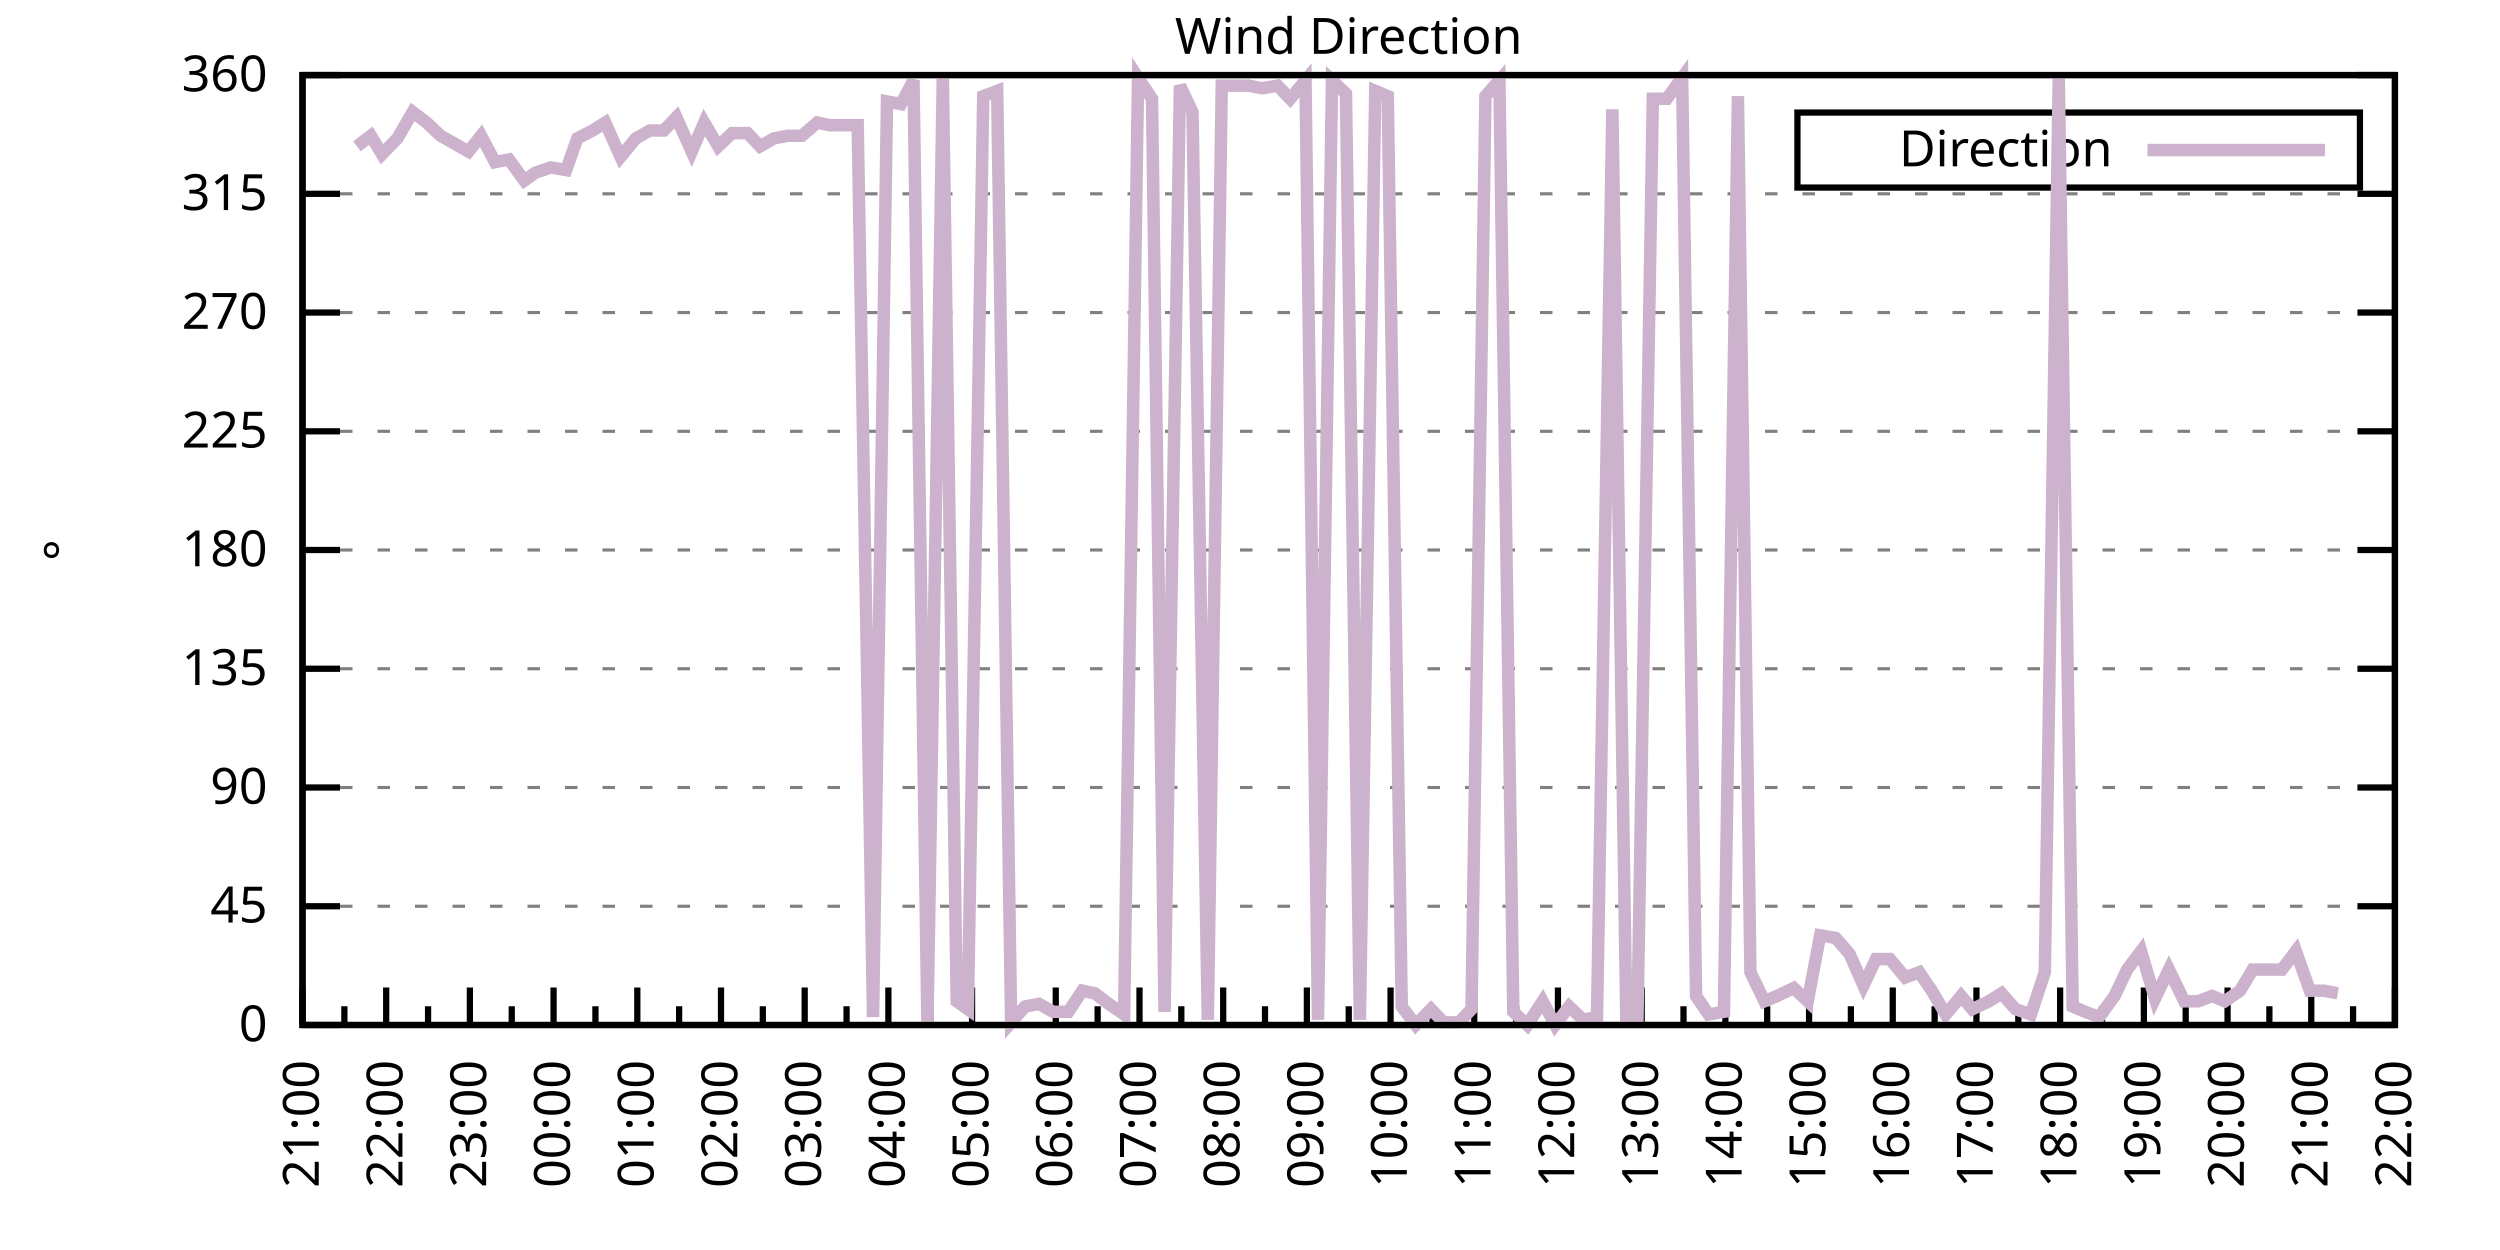
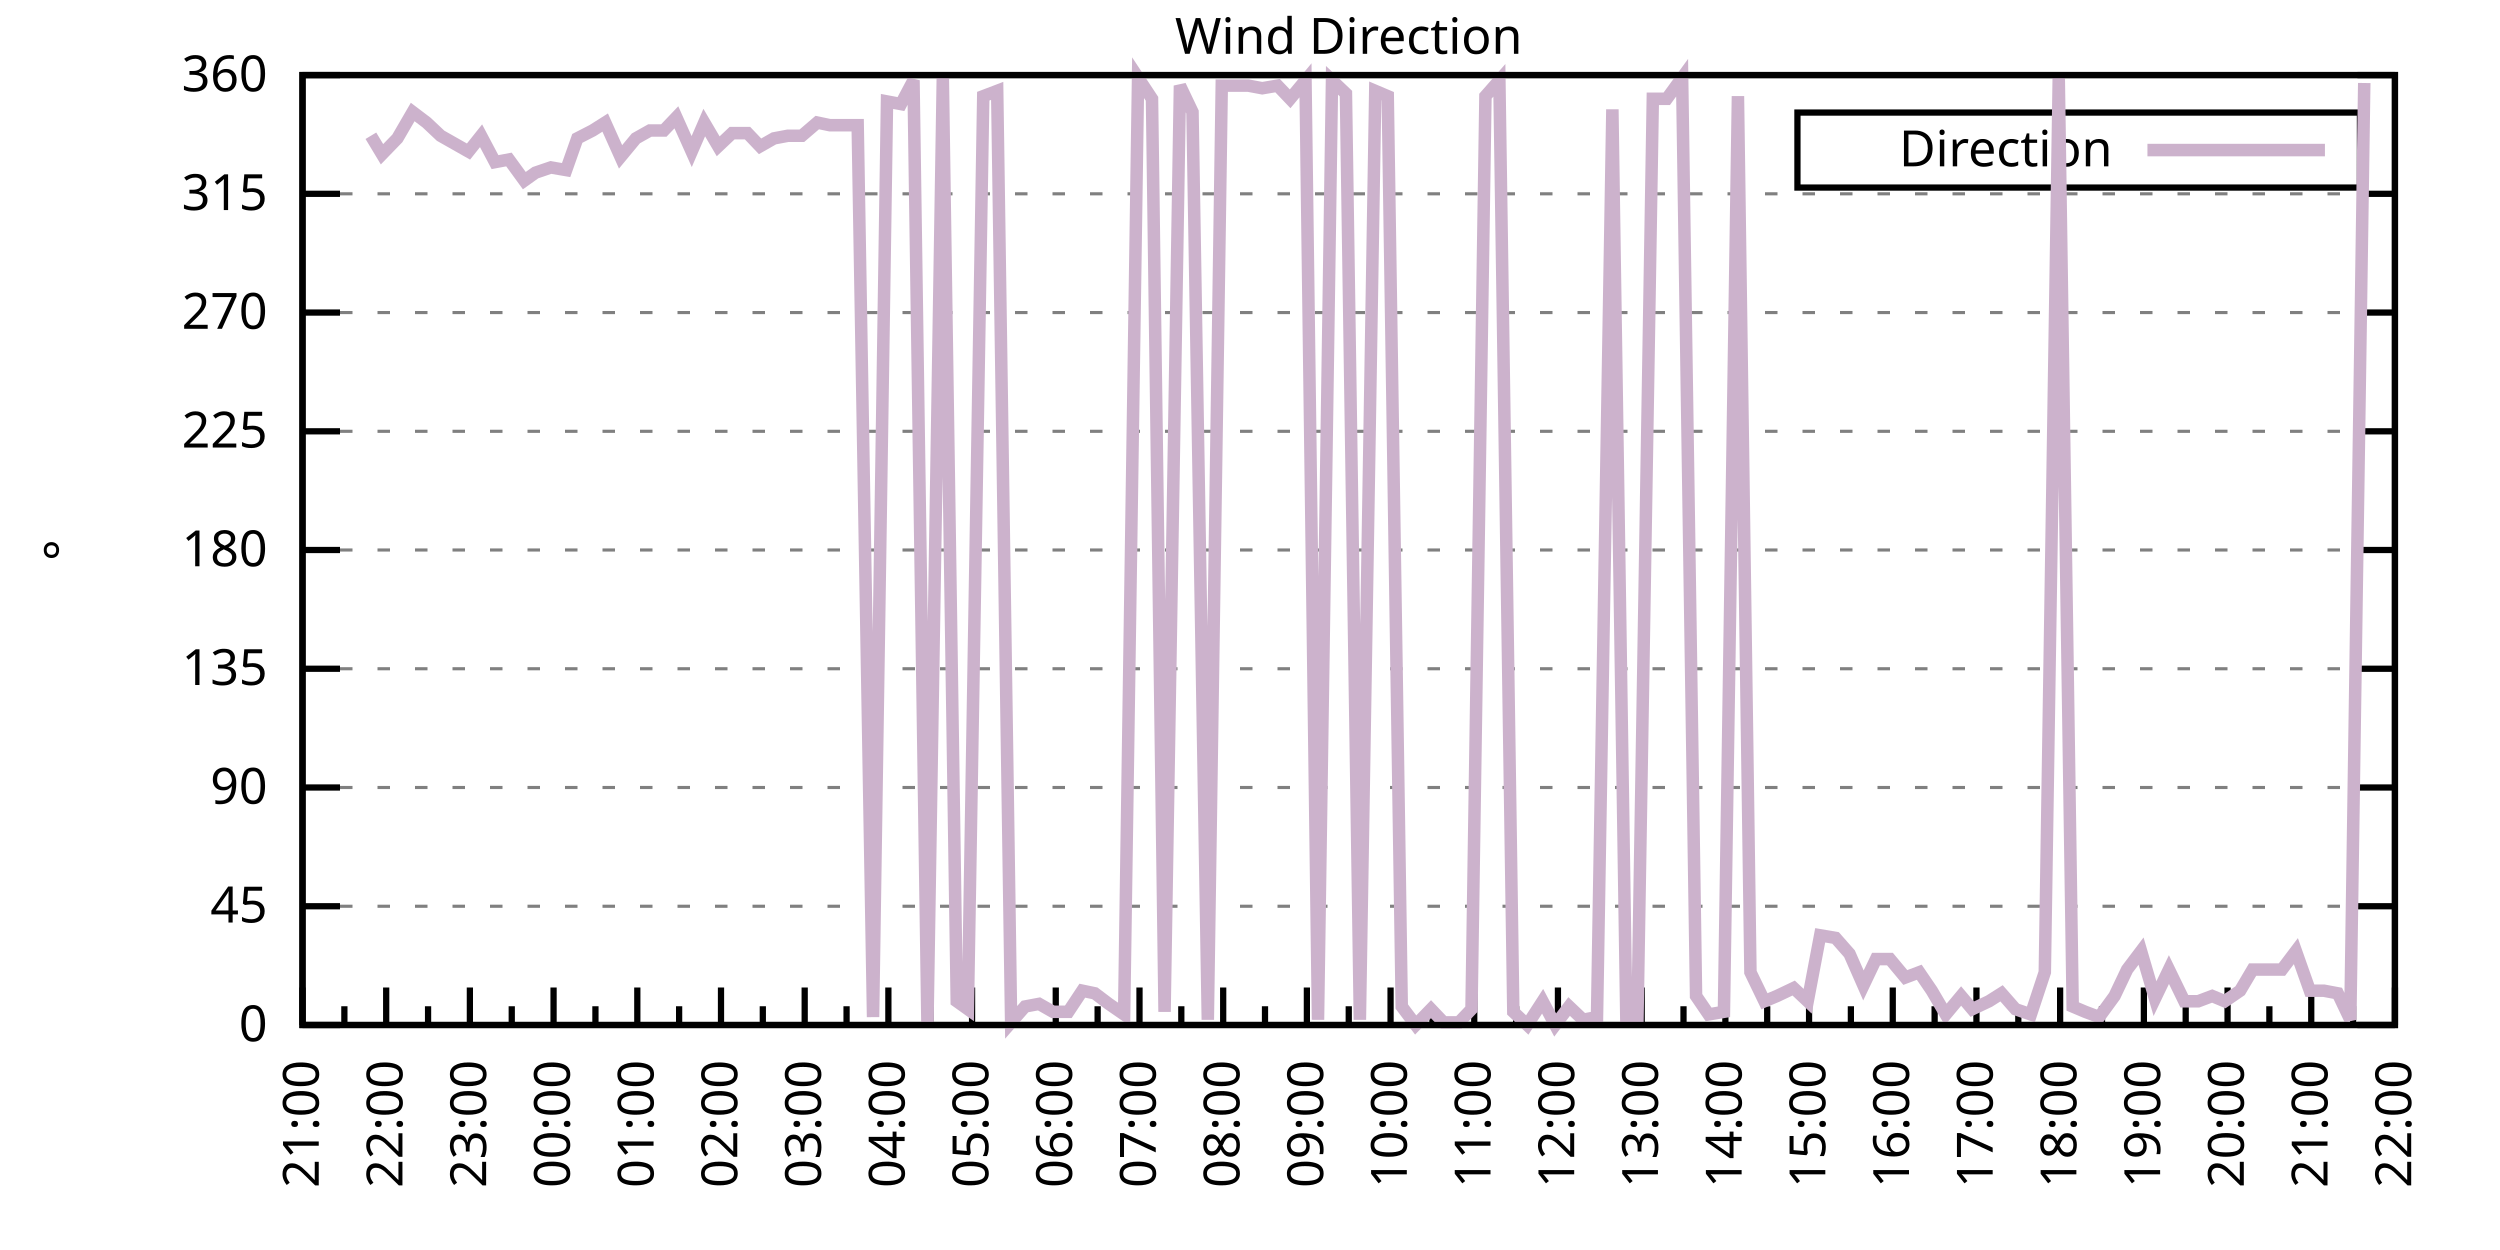
<svg xmlns="http://www.w3.org/2000/svg" xmlns:xlink="http://www.w3.org/1999/xlink" width="400" height="200" viewBox="0 0 400 200">
  <g id="gnuplot_canvas">
    <rect x="0" y="0" width="400" height="200" fill="none" />
    <defs>
      <circle id="gpDot" r="0.5" stroke-width="0.5" stroke="currentColor" />
      <path id="gpPt0" stroke-width="0.333" stroke="currentColor" d="M-1,0 h2 M0,-1 v2" />
      <path id="gpPt1" stroke-width="0.333" stroke="currentColor" d="M-1,-1 L1,1 M1,-1 L-1,1" />
      <path id="gpPt2" stroke-width="0.333" stroke="currentColor" d="M-1,0 L1,0 M0,-1 L0,1 M-1,-1 L1,1 M-1,1 L1,-1" />
      <rect id="gpPt3" stroke-width="0.333" stroke="currentColor" x="-1" y="-1" width="2" height="2" />
      <rect id="gpPt4" stroke-width="0.333" stroke="currentColor" fill="currentColor" x="-1" y="-1" width="2" height="2" />
      <circle id="gpPt5" stroke-width="0.333" stroke="currentColor" cx="0" cy="0" r="1" />
      <use xlink:href="#gpPt5" id="gpPt6" fill="currentColor" stroke="none" />
      <path id="gpPt7" stroke-width="0.333" stroke="currentColor" d="M0,-1.33 L-1.33,0.67 L1.33,0.67 z" />
      <use xlink:href="#gpPt7" id="gpPt8" fill="currentColor" stroke="none" />
      <use xlink:href="#gpPt7" id="gpPt9" stroke="currentColor" transform="rotate(180)" />
      <use xlink:href="#gpPt9" id="gpPt10" fill="currentColor" stroke="none" />
      <use xlink:href="#gpPt3" id="gpPt11" stroke="currentColor" transform="rotate(45)" />
      <use xlink:href="#gpPt11" id="gpPt12" fill="currentColor" stroke="none" />
      <path id="gpPt13" stroke-width="0.333" stroke="currentColor" d="M0,1.330 L1.265,0.411 L0.782,-1.067 L-0.782,-1.076 L-1.265,0.411 z" />
      <use xlink:href="#gpPt13" id="gpPt14" fill="currentColor" stroke="none" />
      <filter id="textbox" filterUnits="objectBoundingBox" x="0" y="0" height="1" width="1">
        <feFlood flood-color="white" flood-opacity="1" result="bgnd" />
        <feComposite in="SourceGraphic" in2="bgnd" operator="atop" />
      </filter>
      <filter id="greybox" filterUnits="objectBoundingBox" x="0" y="0" height="1" width="1">
        <feFlood flood-color="lightgrey" flood-opacity="1" result="grey" />
        <feComposite in="SourceGraphic" in2="grey" operator="atop" />
      </filter>
    </defs>
    <g fill="none" color="white" stroke="currentColor" stroke-width="1.00" stroke-linecap="butt" stroke-linejoin="miter">
</g>
    <g fill="none" color="black" stroke="currentColor" stroke-width="1.00" stroke-linecap="butt" stroke-linejoin="miter">
      <g stroke="none" shape-rendering="crispEdges">
        <polygon fill="rgb(255, 255, 255)" points="48.40,164.00 383.18,164.00 383.18,12.02 48.40,12.02 " />
      </g>
    </g>
    <g fill="none" color="black" stroke="currentColor" stroke-width="1.00" stroke-linecap="butt" stroke-linejoin="miter">
</g>
    <g fill="none" color="black" stroke="black" stroke-width="0.50" stroke-linecap="butt" stroke-linejoin="miter">
</g>
    <g fill="none" color="gray" stroke="currentColor" stroke-width="0.50" stroke-linecap="butt" stroke-linejoin="miter">
      <path stroke="gray" stroke-dasharray="2,4" class="gridline" d="M48.40,164.00 L383.19,164.00  " />
    </g>
    <g fill="none" color="gray" stroke="gray" stroke-width="1.00" stroke-linecap="butt" stroke-linejoin="miter">
</g>
    <g fill="none" color="black" stroke="currentColor" stroke-width="1.00" stroke-linecap="butt" stroke-linejoin="miter">
      <path stroke="black" d="M48.40,164.00 L54.40,164.00 M383.19,164.00 L377.19,164.00  " />
      <g transform="translate(42.80,166.60)" stroke="none" fill="black" font-family="Sans" font-size="8.00" text-anchor="end">
        <text>
          <tspan font-family="Sans"> 0</tspan>
        </text>
      </g>
    </g>
    <g fill="none" color="black" stroke="currentColor" stroke-width="1.00" stroke-linecap="butt" stroke-linejoin="miter">
</g>
    <g fill="none" color="black" stroke="black" stroke-width="0.50" stroke-linecap="butt" stroke-linejoin="miter">
</g>
    <g fill="none" color="gray" stroke="currentColor" stroke-width="0.50" stroke-linecap="butt" stroke-linejoin="miter">
      <path stroke="gray" stroke-dasharray="2,4" class="gridline" d="M48.40,145.00 L383.19,145.00  " />
    </g>
    <g fill="none" color="gray" stroke="gray" stroke-width="1.00" stroke-linecap="butt" stroke-linejoin="miter">
</g>
    <g fill="none" color="black" stroke="currentColor" stroke-width="1.00" stroke-linecap="butt" stroke-linejoin="miter">
      <path stroke="black" d="M48.40,145.00 L54.40,145.00 M383.19,145.00 L377.19,145.00  " />
      <g transform="translate(42.80,147.60)" stroke="none" fill="black" font-family="Sans" font-size="8.00" text-anchor="end">
        <text>
          <tspan font-family="Sans"> 45</tspan>
        </text>
      </g>
    </g>
    <g fill="none" color="black" stroke="currentColor" stroke-width="1.00" stroke-linecap="butt" stroke-linejoin="miter">
</g>
    <g fill="none" color="black" stroke="black" stroke-width="0.50" stroke-linecap="butt" stroke-linejoin="miter">
</g>
    <g fill="none" color="gray" stroke="currentColor" stroke-width="0.50" stroke-linecap="butt" stroke-linejoin="miter">
      <path stroke="gray" stroke-dasharray="2,4" class="gridline" d="M48.40,126.00 L383.19,126.00  " />
    </g>
    <g fill="none" color="gray" stroke="gray" stroke-width="1.00" stroke-linecap="butt" stroke-linejoin="miter">
</g>
    <g fill="none" color="black" stroke="currentColor" stroke-width="1.00" stroke-linecap="butt" stroke-linejoin="miter">
      <path stroke="black" d="M48.40,126.00 L54.40,126.00 M383.19,126.00 L377.19,126.00  " />
      <g transform="translate(42.80,128.60)" stroke="none" fill="black" font-family="Sans" font-size="8.00" text-anchor="end">
        <text>
          <tspan font-family="Sans"> 90</tspan>
        </text>
      </g>
    </g>
    <g fill="none" color="black" stroke="currentColor" stroke-width="1.00" stroke-linecap="butt" stroke-linejoin="miter">
</g>
    <g fill="none" color="black" stroke="black" stroke-width="0.50" stroke-linecap="butt" stroke-linejoin="miter">
</g>
    <g fill="none" color="gray" stroke="currentColor" stroke-width="0.50" stroke-linecap="butt" stroke-linejoin="miter">
      <path stroke="gray" stroke-dasharray="2,4" class="gridline" d="M48.40,107.00 L383.19,107.00  " />
    </g>
    <g fill="none" color="gray" stroke="gray" stroke-width="1.00" stroke-linecap="butt" stroke-linejoin="miter">
</g>
    <g fill="none" color="black" stroke="currentColor" stroke-width="1.00" stroke-linecap="butt" stroke-linejoin="miter">
      <path stroke="black" d="M48.40,107.00 L54.40,107.00 M383.19,107.00 L377.19,107.00  " />
      <g transform="translate(42.80,109.60)" stroke="none" fill="black" font-family="Sans" font-size="8.00" text-anchor="end">
        <text>
          <tspan font-family="Sans"> 135</tspan>
        </text>
      </g>
    </g>
    <g fill="none" color="black" stroke="currentColor" stroke-width="1.00" stroke-linecap="butt" stroke-linejoin="miter">
</g>
    <g fill="none" color="black" stroke="black" stroke-width="0.50" stroke-linecap="butt" stroke-linejoin="miter">
</g>
    <g fill="none" color="gray" stroke="currentColor" stroke-width="0.50" stroke-linecap="butt" stroke-linejoin="miter">
      <path stroke="gray" stroke-dasharray="2,4" class="gridline" d="M48.40,88.00 L383.19,88.00  " />
    </g>
    <g fill="none" color="gray" stroke="gray" stroke-width="1.00" stroke-linecap="butt" stroke-linejoin="miter">
</g>
    <g fill="none" color="black" stroke="currentColor" stroke-width="1.00" stroke-linecap="butt" stroke-linejoin="miter">
      <path stroke="black" d="M48.40,88.00 L54.40,88.00 M383.19,88.00 L377.19,88.00  " />
      <g transform="translate(42.80,90.60)" stroke="none" fill="black" font-family="Sans" font-size="8.00" text-anchor="end">
        <text>
          <tspan font-family="Sans"> 180</tspan>
        </text>
      </g>
    </g>
    <g fill="none" color="black" stroke="currentColor" stroke-width="1.00" stroke-linecap="butt" stroke-linejoin="miter">
</g>
    <g fill="none" color="black" stroke="black" stroke-width="0.50" stroke-linecap="butt" stroke-linejoin="miter">
</g>
    <g fill="none" color="gray" stroke="currentColor" stroke-width="0.50" stroke-linecap="butt" stroke-linejoin="miter">
      <path stroke="gray" stroke-dasharray="2,4" class="gridline" d="M48.40,69.01 L383.19,69.01  " />
    </g>
    <g fill="none" color="gray" stroke="gray" stroke-width="1.00" stroke-linecap="butt" stroke-linejoin="miter">
</g>
    <g fill="none" color="black" stroke="currentColor" stroke-width="1.00" stroke-linecap="butt" stroke-linejoin="miter">
      <path stroke="black" d="M48.40,69.01 L54.40,69.01 M383.19,69.01 L377.19,69.01  " />
      <g transform="translate(42.80,71.61)" stroke="none" fill="black" font-family="Sans" font-size="8.00" text-anchor="end">
        <text>
          <tspan font-family="Sans"> 225</tspan>
        </text>
      </g>
    </g>
    <g fill="none" color="black" stroke="currentColor" stroke-width="1.00" stroke-linecap="butt" stroke-linejoin="miter">
</g>
    <g fill="none" color="black" stroke="black" stroke-width="0.50" stroke-linecap="butt" stroke-linejoin="miter">
</g>
    <g fill="none" color="gray" stroke="currentColor" stroke-width="0.50" stroke-linecap="butt" stroke-linejoin="miter">
      <path stroke="gray" stroke-dasharray="2,4" class="gridline" d="M48.40,50.01 L383.19,50.01  " />
    </g>
    <g fill="none" color="gray" stroke="gray" stroke-width="1.00" stroke-linecap="butt" stroke-linejoin="miter">
</g>
    <g fill="none" color="black" stroke="currentColor" stroke-width="1.00" stroke-linecap="butt" stroke-linejoin="miter">
      <path stroke="black" d="M48.40,50.01 L54.40,50.01 M383.19,50.01 L377.19,50.01  " />
      <g transform="translate(42.80,52.61)" stroke="none" fill="black" font-family="Sans" font-size="8.00" text-anchor="end">
        <text>
          <tspan font-family="Sans"> 270</tspan>
        </text>
      </g>
    </g>
    <g fill="none" color="black" stroke="currentColor" stroke-width="1.00" stroke-linecap="butt" stroke-linejoin="miter">
</g>
    <g fill="none" color="black" stroke="black" stroke-width="0.50" stroke-linecap="butt" stroke-linejoin="miter">
</g>
    <g fill="none" color="gray" stroke="currentColor" stroke-width="0.50" stroke-linecap="butt" stroke-linejoin="miter">
      <path stroke="gray" stroke-dasharray="2,4" class="gridline" d="M48.40,31.01 L383.19,31.01  " />
    </g>
    <g fill="none" color="gray" stroke="gray" stroke-width="1.00" stroke-linecap="butt" stroke-linejoin="miter">
</g>
    <g fill="none" color="black" stroke="currentColor" stroke-width="1.00" stroke-linecap="butt" stroke-linejoin="miter">
      <path stroke="black" d="M48.40,31.01 L54.40,31.01 M383.19,31.01 L377.19,31.01  " />
      <g transform="translate(42.80,33.61)" stroke="none" fill="black" font-family="Sans" font-size="8.00" text-anchor="end">
        <text>
          <tspan font-family="Sans"> 315</tspan>
        </text>
      </g>
    </g>
    <g fill="none" color="black" stroke="currentColor" stroke-width="1.00" stroke-linecap="butt" stroke-linejoin="miter">
</g>
    <g fill="none" color="black" stroke="black" stroke-width="0.50" stroke-linecap="butt" stroke-linejoin="miter">
</g>
    <g fill="none" color="gray" stroke="currentColor" stroke-width="0.50" stroke-linecap="butt" stroke-linejoin="miter">
      <path stroke="gray" stroke-dasharray="2,4" class="gridline" d="M48.40,12.01 L383.19,12.01  " />
    </g>
    <g fill="none" color="gray" stroke="gray" stroke-width="1.00" stroke-linecap="butt" stroke-linejoin="miter">
</g>
    <g fill="none" color="black" stroke="currentColor" stroke-width="1.00" stroke-linecap="butt" stroke-linejoin="miter">
      <path stroke="black" d="M48.40,12.01 L54.40,12.01 M383.19,12.01 L377.19,12.01  " />
      <g transform="translate(42.80,14.61)" stroke="none" fill="black" font-family="Sans" font-size="8.00" text-anchor="end">
        <text>
          <tspan font-family="Sans"> 360</tspan>
        </text>
      </g>
    </g>
    <g fill="none" color="black" stroke="currentColor" stroke-width="1.00" stroke-linecap="butt" stroke-linejoin="miter">
      <path stroke="black" d="M48.40,164.00 L48.40,158.00  " />
      <g transform="translate(51.00,169.60) rotate(270)" stroke="none" fill="black" font-family="Sans" font-size="8.00" text-anchor="end">
        <text>
          <tspan font-family="Sans">21:00</tspan>
        </text>
      </g>
    </g>
    <g fill="none" color="black" stroke="currentColor" stroke-width="1.00" stroke-linecap="butt" stroke-linejoin="miter">
      <path stroke="black" d="M55.10,164.00 L55.10,161.00 M61.79,164.00 L61.79,158.00  " />
      <g transform="translate(64.39,169.60) rotate(270)" stroke="none" fill="black" font-family="Sans" font-size="8.00" text-anchor="end">
        <text>
          <tspan font-family="Sans">22:00</tspan>
        </text>
      </g>
    </g>
    <g fill="none" color="black" stroke="currentColor" stroke-width="1.00" stroke-linecap="butt" stroke-linejoin="miter">
      <path stroke="black" d="M68.49,164.00 L68.49,161.00 M75.18,164.00 L75.18,158.00  " />
      <g transform="translate(77.78,169.60) rotate(270)" stroke="none" fill="black" font-family="Sans" font-size="8.00" text-anchor="end">
        <text>
          <tspan font-family="Sans">23:00</tspan>
        </text>
      </g>
    </g>
    <g fill="none" color="black" stroke="currentColor" stroke-width="1.00" stroke-linecap="butt" stroke-linejoin="miter">
      <path stroke="black" d="M81.88,164.00 L81.88,161.00 M88.57,164.00 L88.57,158.00  " />
      <g transform="translate(91.17,169.60) rotate(270)" stroke="none" fill="black" font-family="Sans" font-size="8.00" text-anchor="end">
        <text>
          <tspan font-family="Sans">00:00</tspan>
        </text>
      </g>
    </g>
    <g fill="none" color="black" stroke="currentColor" stroke-width="1.00" stroke-linecap="butt" stroke-linejoin="miter">
      <path stroke="black" d="M95.27,164.00 L95.27,161.00 M101.97,164.00 L101.97,158.00  " />
      <g transform="translate(104.57,169.60) rotate(270)" stroke="none" fill="black" font-family="Sans" font-size="8.00" text-anchor="end">
        <text>
          <tspan font-family="Sans">01:00</tspan>
        </text>
      </g>
    </g>
    <g fill="none" color="black" stroke="currentColor" stroke-width="1.00" stroke-linecap="butt" stroke-linejoin="miter">
      <path stroke="black" d="M108.66,164.00 L108.66,161.00 M115.36,164.00 L115.36,158.00  " />
      <g transform="translate(117.96,169.60) rotate(270)" stroke="none" fill="black" font-family="Sans" font-size="8.00" text-anchor="end">
        <text>
          <tspan font-family="Sans">02:00</tspan>
        </text>
      </g>
    </g>
    <g fill="none" color="black" stroke="currentColor" stroke-width="1.00" stroke-linecap="butt" stroke-linejoin="miter">
      <path stroke="black" d="M122.05,164.00 L122.05,161.00 M128.75,164.00 L128.75,158.00  " />
      <g transform="translate(131.35,169.60) rotate(270)" stroke="none" fill="black" font-family="Sans" font-size="8.00" text-anchor="end">
        <text>
          <tspan font-family="Sans">03:00</tspan>
        </text>
      </g>
    </g>
    <g fill="none" color="black" stroke="currentColor" stroke-width="1.00" stroke-linecap="butt" stroke-linejoin="miter">
      <path stroke="black" d="M135.45,164.00 L135.45,161.00 M142.14,164.00 L142.14,158.00  " />
      <g transform="translate(144.74,169.60) rotate(270)" stroke="none" fill="black" font-family="Sans" font-size="8.00" text-anchor="end">
        <text>
          <tspan font-family="Sans">04:00</tspan>
        </text>
      </g>
    </g>
    <g fill="none" color="black" stroke="currentColor" stroke-width="1.00" stroke-linecap="butt" stroke-linejoin="miter">
      <path stroke="black" d="M148.84,164.00 L148.84,161.00 M155.53,164.00 L155.53,158.00  " />
      <g transform="translate(158.13,169.60) rotate(270)" stroke="none" fill="black" font-family="Sans" font-size="8.00" text-anchor="end">
        <text>
          <tspan font-family="Sans">05:00</tspan>
        </text>
      </g>
    </g>
    <g fill="none" color="black" stroke="currentColor" stroke-width="1.00" stroke-linecap="butt" stroke-linejoin="miter">
      <path stroke="black" d="M162.23,164.00 L162.23,161.00 M168.92,164.00 L168.92,158.00  " />
      <g transform="translate(171.52,169.60) rotate(270)" stroke="none" fill="black" font-family="Sans" font-size="8.00" text-anchor="end">
        <text>
          <tspan font-family="Sans">06:00</tspan>
        </text>
      </g>
    </g>
    <g fill="none" color="black" stroke="currentColor" stroke-width="1.00" stroke-linecap="butt" stroke-linejoin="miter">
      <path stroke="black" d="M175.62,164.00 L175.62,161.00 M182.32,164.00 L182.32,158.00  " />
      <g transform="translate(184.92,169.60) rotate(270)" stroke="none" fill="black" font-family="Sans" font-size="8.00" text-anchor="end">
        <text>
          <tspan font-family="Sans">07:00</tspan>
        </text>
      </g>
    </g>
    <g fill="none" color="black" stroke="currentColor" stroke-width="1.00" stroke-linecap="butt" stroke-linejoin="miter">
      <path stroke="black" d="M189.01,164.00 L189.01,161.00 M195.71,164.00 L195.71,158.00  " />
      <g transform="translate(198.31,169.60) rotate(270)" stroke="none" fill="black" font-family="Sans" font-size="8.00" text-anchor="end">
        <text>
          <tspan font-family="Sans">08:00</tspan>
        </text>
      </g>
    </g>
    <g fill="none" color="black" stroke="currentColor" stroke-width="1.00" stroke-linecap="butt" stroke-linejoin="miter">
      <path stroke="black" d="M202.40,164.00 L202.40,161.00 M209.10,164.00 L209.10,158.00  " />
      <g transform="translate(211.70,169.60) rotate(270)" stroke="none" fill="black" font-family="Sans" font-size="8.00" text-anchor="end">
        <text>
          <tspan font-family="Sans">09:00</tspan>
        </text>
      </g>
    </g>
    <g fill="none" color="black" stroke="currentColor" stroke-width="1.00" stroke-linecap="butt" stroke-linejoin="miter">
      <path stroke="black" d="M215.80,164.00 L215.80,161.00 M222.49,164.00 L222.49,158.00  " />
      <g transform="translate(225.09,169.60) rotate(270)" stroke="none" fill="black" font-family="Sans" font-size="8.00" text-anchor="end">
        <text>
          <tspan font-family="Sans">10:00</tspan>
        </text>
      </g>
    </g>
    <g fill="none" color="black" stroke="currentColor" stroke-width="1.00" stroke-linecap="butt" stroke-linejoin="miter">
      <path stroke="black" d="M229.19,164.00 L229.19,161.00 M235.88,164.00 L235.88,158.00  " />
      <g transform="translate(238.48,169.60) rotate(270)" stroke="none" fill="black" font-family="Sans" font-size="8.00" text-anchor="end">
        <text>
          <tspan font-family="Sans">11:00</tspan>
        </text>
      </g>
    </g>
    <g fill="none" color="black" stroke="currentColor" stroke-width="1.00" stroke-linecap="butt" stroke-linejoin="miter">
      <path stroke="black" d="M242.58,164.00 L242.58,161.00 M249.27,164.00 L249.27,158.00  " />
      <g transform="translate(251.87,169.60) rotate(270)" stroke="none" fill="black" font-family="Sans" font-size="8.00" text-anchor="end">
        <text>
          <tspan font-family="Sans">12:00</tspan>
        </text>
      </g>
    </g>
    <g fill="none" color="black" stroke="currentColor" stroke-width="1.00" stroke-linecap="butt" stroke-linejoin="miter">
      <path stroke="black" d="M255.97,164.00 L255.97,161.00 M262.67,164.00 L262.67,158.00  " />
      <g transform="translate(265.27,169.60) rotate(270)" stroke="none" fill="black" font-family="Sans" font-size="8.00" text-anchor="end">
        <text>
          <tspan font-family="Sans">13:00</tspan>
        </text>
      </g>
    </g>
    <g fill="none" color="black" stroke="currentColor" stroke-width="1.00" stroke-linecap="butt" stroke-linejoin="miter">
      <path stroke="black" d="M269.36,164.00 L269.36,161.00 M276.06,164.00 L276.06,158.00  " />
      <g transform="translate(278.66,169.60) rotate(270)" stroke="none" fill="black" font-family="Sans" font-size="8.00" text-anchor="end">
        <text>
          <tspan font-family="Sans">14:00</tspan>
        </text>
      </g>
    </g>
    <g fill="none" color="black" stroke="currentColor" stroke-width="1.00" stroke-linecap="butt" stroke-linejoin="miter">
      <path stroke="black" d="M282.75,164.00 L282.75,161.00 M289.45,164.00 L289.45,158.00  " />
      <g transform="translate(292.05,169.60) rotate(270)" stroke="none" fill="black" font-family="Sans" font-size="8.00" text-anchor="end">
        <text>
          <tspan font-family="Sans">15:00</tspan>
        </text>
      </g>
    </g>
    <g fill="none" color="black" stroke="currentColor" stroke-width="1.00" stroke-linecap="butt" stroke-linejoin="miter">
      <path stroke="black" d="M296.14,164.00 L296.14,161.00 M302.84,164.00 L302.84,158.00  " />
      <g transform="translate(305.44,169.60) rotate(270)" stroke="none" fill="black" font-family="Sans" font-size="8.00" text-anchor="end">
        <text>
          <tspan font-family="Sans">16:00</tspan>
        </text>
      </g>
    </g>
    <g fill="none" color="black" stroke="currentColor" stroke-width="1.00" stroke-linecap="butt" stroke-linejoin="miter">
      <path stroke="black" d="M309.54,164.00 L309.54,161.00 M316.23,164.00 L316.23,158.00  " />
      <g transform="translate(318.83,169.60) rotate(270)" stroke="none" fill="black" font-family="Sans" font-size="8.00" text-anchor="end">
        <text>
          <tspan font-family="Sans">17:00</tspan>
        </text>
      </g>
    </g>
    <g fill="none" color="black" stroke="currentColor" stroke-width="1.00" stroke-linecap="butt" stroke-linejoin="miter">
      <path stroke="black" d="M322.93,164.00 L322.93,161.00 M329.62,164.00 L329.62,158.00  " />
      <g transform="translate(332.22,169.60) rotate(270)" stroke="none" fill="black" font-family="Sans" font-size="8.00" text-anchor="end">
        <text>
          <tspan font-family="Sans">18:00</tspan>
        </text>
      </g>
    </g>
    <g fill="none" color="black" stroke="currentColor" stroke-width="1.00" stroke-linecap="butt" stroke-linejoin="miter">
      <path stroke="black" d="M336.32,164.00 L336.32,161.00 M343.02,164.00 L343.02,158.00  " />
      <g transform="translate(345.62,169.60) rotate(270)" stroke="none" fill="black" font-family="Sans" font-size="8.00" text-anchor="end">
        <text>
          <tspan font-family="Sans">19:00</tspan>
        </text>
      </g>
    </g>
    <g fill="none" color="black" stroke="currentColor" stroke-width="1.00" stroke-linecap="butt" stroke-linejoin="miter">
      <path stroke="black" d="M349.71,164.00 L349.71,161.00 M356.41,164.00 L356.41,158.00  " />
      <g transform="translate(359.01,169.60) rotate(270)" stroke="none" fill="black" font-family="Sans" font-size="8.00" text-anchor="end">
        <text>
          <tspan font-family="Sans">20:00</tspan>
        </text>
      </g>
    </g>
    <g fill="none" color="black" stroke="currentColor" stroke-width="1.00" stroke-linecap="butt" stroke-linejoin="miter">
      <path stroke="black" d="M363.10,164.00 L363.10,161.00 M369.80,164.00 L369.80,158.00  " />
      <g transform="translate(372.40,169.60) rotate(270)" stroke="none" fill="black" font-family="Sans" font-size="8.00" text-anchor="end">
        <text>
          <tspan font-family="Sans">21:00</tspan>
        </text>
      </g>
    </g>
    <g fill="none" color="black" stroke="currentColor" stroke-width="1.00" stroke-linecap="butt" stroke-linejoin="miter">
      <path stroke="black" d="M376.49,164.00 L376.49,161.00 M383.19,164.00 L383.19,158.00  " />
      <g transform="translate(385.79,169.60) rotate(270)" stroke="none" fill="black" font-family="Sans" font-size="8.00" text-anchor="end">
        <text>
          <tspan font-family="Sans">22:00</tspan>
        </text>
      </g>
    </g>
    <g fill="none" color="black" stroke="currentColor" stroke-width="1.00" stroke-linecap="butt" stroke-linejoin="miter">
</g>
    <g fill="none" color="black" stroke="currentColor" stroke-width="1.00" stroke-linecap="butt" stroke-linejoin="miter">
      <path stroke="black" d="M48.40,12.01 L48.40,164.00 L383.19,164.00 L383.19,12.01 L48.40,12.01 Z  " />
    </g>
    <g fill="none" color="black" stroke="currentColor" stroke-width="1.00" stroke-linecap="butt" stroke-linejoin="miter">
      <g transform="translate(12.80,88.01) rotate(270)" stroke="none" fill="black" font-family="Sans" font-size="8.00" text-anchor="middle">
        <text>
          <tspan font-family="Sans">°</tspan>
        </text>
      </g>
    </g>
    <g fill="none" color="black" stroke="currentColor" stroke-width="1.00" stroke-linecap="butt" stroke-linejoin="miter">
</g>
    <g fill="none" color="black" stroke="currentColor" stroke-width="1.00" stroke-linecap="butt" stroke-linejoin="miter">
      <path stroke="black" d="M287.59,30.01 L287.59,18.01 L377.59,18.01 L377.59,30.01 L287.59,30.01 Z  " />
    </g>
    <g id="Wind_direction_plot_1">
      <g fill="none" color="white" stroke="black" stroke-width="2.00" stroke-linecap="butt" stroke-linejoin="miter">
</g>
      <g fill="none" color="black" stroke="currentColor" stroke-width="2.00" stroke-linecap="butt" stroke-linejoin="miter">
        <g transform="translate(337.99,26.61)" stroke="none" fill="black" font-family="Sans" font-size="8.00" text-anchor="end">
          <text>
            <tspan font-family="Sans">Direction</tspan>
          </text>
        </g>
      </g>
      <g fill="none" color="black" stroke="currentColor" stroke-width="2.00" stroke-linecap="butt" stroke-linejoin="miter">
-         <path stroke="rgb(204, 178, 204)" d="M343.59,24.01 L371.99,24.01 M57.10,23.41 L59.34,21.72 L61.12,24.68 L63.58,22.14 L66.03,17.92 L68.26,19.61   L70.50,21.72 L74.96,24.25 L76.97,21.72 L79.20,25.94 L81.43,25.52 L83.89,28.90 L85.67,27.63 L88.13,26.79   L90.58,27.21 L92.37,22.14 L94.82,20.88 L96.83,19.61 L99.29,25.10 L101.74,22.14 L103.98,20.88 L106.21,20.88   L108.22,18.77 L110.67,24.25 L112.68,19.61 L114.91,23.41 L117.14,21.30 L119.60,21.30 L121.61,23.41 L123.84,22.14   L126.07,21.72 L128.30,21.72 L130.76,19.61 L132.77,20.03 L135.22,20.03 L137.23,20.03 L139.69,162.73 L141.92,16.23   L144.15,16.65 L146.16,12.85 L148.39,164.00 L150.85,12.43 L153.08,160.20 L154.86,161.47 L157.32,15.39 L159.55,14.54   L161.78,163.58 L164.01,161.04 L166.25,160.62 L168.48,161.89 L170.93,161.89 L173.17,158.51 L175.17,158.93 L177.41,160.62   L179.86,162.31 L182.09,12.43 L184.32,15.81 L186.33,161.89 L188.79,13.70 L190.80,17.92 L193.25,163.16 L195.48,13.70   L197.49,13.70 L199.73,13.70 L201.96,14.12 L204.41,13.70 L206.42,15.81 L208.88,12.85 L210.88,163.16 L213.12,12.85   L215.35,14.97 L217.58,163.16 L220.04,14.54 L222.04,15.39 L224.28,161.04 L226.51,164.00 L228.96,161.47 L230.97,163.58   L233.43,163.58 L235.44,161.47 L237.67,15.39 L239.90,12.85 L242.13,161.89 L244.36,164.00 L246.82,160.20 L248.83,164.00   L251.06,161.04 L253.29,163.16 L255.52,162.73 L257.98,17.50 L260.21,163.16 L262.00,162.73 L264.45,15.81 L266.68,15.81   L269.14,12.43 L271.37,159.36 L273.38,162.31 L275.83,161.89 L278.07,15.39 L280.07,155.56 L282.31,160.20 L284.32,159.36   L286.99,158.09 L289.23,160.20 L291.23,149.65 L293.69,150.07 L295.92,152.60 L298.15,157.67 L300.16,153.45 L302.39,153.45   L304.85,156.40 L307.08,155.56 L309.09,158.51 L311.32,162.31 L313.78,159.36 L315.56,161.47 L318.24,160.20 L320.25,158.93   L322.48,161.47 L324.94,162.31 L327.17,155.56 L329.40,12.43 L331.63,161.04 L333.64,161.89 L335.87,162.73 L338.33,159.36   L340.34,155.13 L342.57,152.18 L344.80,159.78 L347.03,155.13 L349.49,160.20 L351.72,160.20 L353.95,159.36 L355.96,160.20   L358.42,158.51 L360.42,155.13 L362.88,155.13 L365.11,155.13 L367.34,152.18 L369.58,158.51 L371.81,158.51 L374.04,158.93    " />
+         <path stroke="rgb(204, 178, 204)" d="M343.59,24.01 L371.99,24.01 M59.34,21.72 L61.12,24.68 L63.58,22.14 L66.03,17.92 L68.26,19.61 L70.50,21.72   L74.96,24.25 L76.97,21.72 L79.20,25.94 L81.43,25.52 L83.89,28.90 L85.67,27.63 L88.13,26.79 L90.58,27.21   L92.37,22.14 L94.82,20.88 L96.83,19.61 L99.29,25.10 L101.74,22.14 L103.98,20.88 L106.21,20.88 L108.22,18.77   L110.67,24.25 L112.68,19.61 L114.91,23.41 L117.14,21.30 L119.60,21.30 L121.61,23.41 L123.84,22.14 L126.07,21.72   L128.30,21.72 L130.76,19.61 L132.77,20.03 L135.22,20.03 L137.23,20.03 L139.69,162.73 L141.92,16.23 L144.15,16.65   L146.16,12.85 L148.39,164.00 L150.85,12.43 L153.08,160.20 L154.86,161.47 L157.32,15.39 L159.55,14.54 L161.78,163.58   L164.01,161.04 L166.25,160.62 L168.48,161.89 L170.93,161.89 L173.17,158.51 L175.17,158.93 L177.41,160.62 L179.86,162.31   L182.09,12.43 L184.32,15.81 L186.33,161.89 L188.79,13.70 L190.80,17.92 L193.25,163.16 L195.48,13.70 L197.49,13.70   L199.73,13.70 L201.96,14.12 L204.41,13.70 L206.42,15.81 L208.88,12.85 L210.88,163.16 L213.12,12.85 L215.35,14.97   L217.58,163.16 L220.04,14.54 L222.04,15.39 L224.28,161.04 L226.51,164.00 L228.96,161.47 L230.97,163.58 L233.43,163.58   L235.44,161.47 L237.67,15.39 L239.90,12.85 L242.13,161.89 L244.36,164.00 L246.82,160.20 L248.83,164.00 L251.06,161.04   L253.29,163.16 L255.52,162.73 L257.98,17.50 L260.21,163.16 L262.00,162.73 L264.45,15.81 L266.68,15.81 L269.14,12.43   L271.37,159.36 L273.38,162.31 L275.83,161.89 L278.07,15.39 L280.07,155.56 L282.31,160.20 L284.32,159.36 L286.99,158.09   L289.23,160.20 L291.23,149.65 L293.69,150.07 L295.92,152.60 L298.15,157.67 L300.16,153.45 L302.39,153.45 L304.85,156.40   L307.08,155.56 L309.09,158.51 L311.32,162.31 L313.78,159.36 L315.56,161.47 L318.24,160.20 L320.25,158.93 L322.48,161.47   L324.94,162.31 L327.17,155.56 L329.40,12.43 L331.63,161.04 L333.64,161.89 L335.87,162.73 L338.33,159.36 L340.34,155.13   L342.57,152.18 L344.80,159.78 L347.03,155.13 L349.49,160.20 L351.72,160.20 L353.95,159.36 L355.96,160.20 L358.42,158.51   L360.42,155.13 L362.88,155.13 L365.11,155.13 L367.34,152.18 L369.58,158.51 L371.81,158.51 L374.04,158.93 L376.05,163.16   L378.28,13.28  " />
      </g>
    </g>
    <g fill="none" color="black" stroke="currentColor" stroke-width="2.00" stroke-linecap="butt" stroke-linejoin="miter">
</g>
    <g fill="none" color="black" stroke="black" stroke-width="1.00" stroke-linecap="butt" stroke-linejoin="miter">
</g>
    <g fill="none" color="black" stroke="currentColor" stroke-width="1.00" stroke-linecap="butt" stroke-linejoin="miter">
      <path stroke="black" d="M48.40,12.01 L48.40,164.00 L383.19,164.00 L383.19,12.01 L48.40,12.01 Z  " />
    </g>
    <g fill="none" color="black" stroke="currentColor" stroke-width="1.00" stroke-linecap="butt" stroke-linejoin="miter">
      <g transform="translate(215.79,8.61)" stroke="none" fill="black" font-family="Sans" font-size="8.00" text-anchor="middle">
        <text>
          <tspan font-family="Sans">Wind Direction</tspan>
        </text>
      </g>
    </g>
    <g fill="none" color="black" stroke="currentColor" stroke-width="1.00" stroke-linecap="butt" stroke-linejoin="miter">
</g>
  </g>
</svg>
